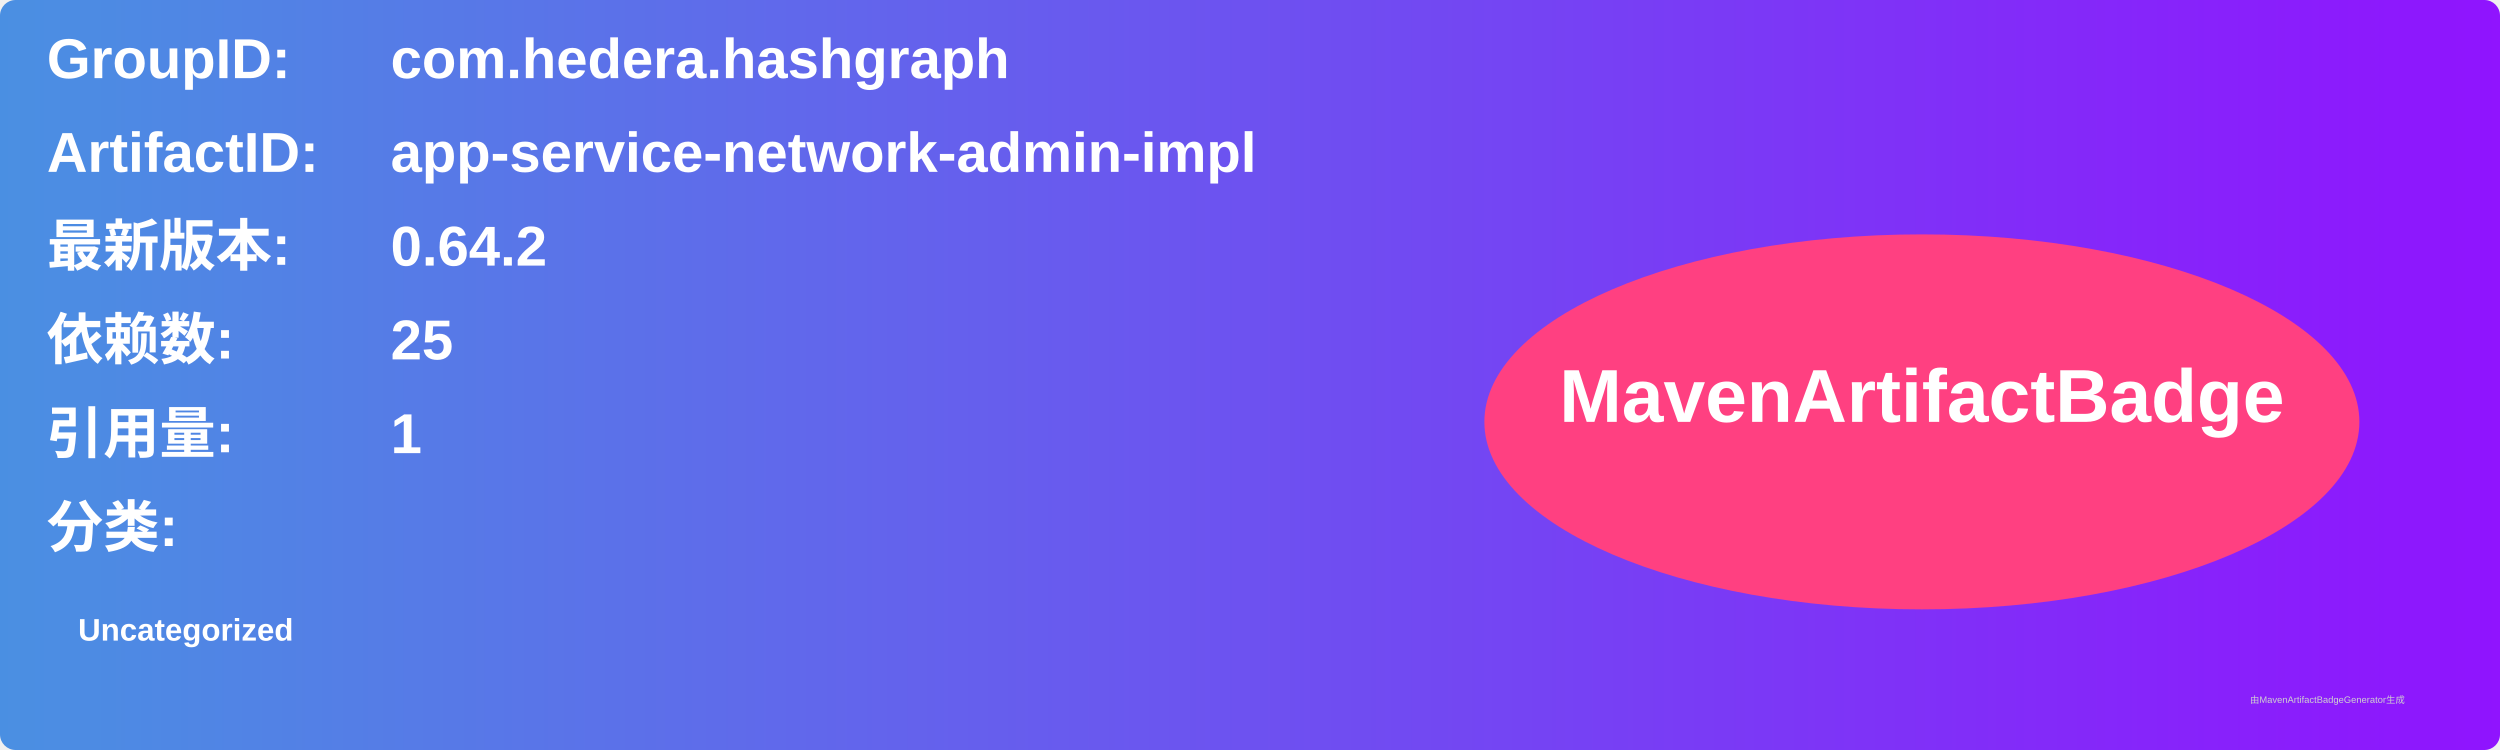
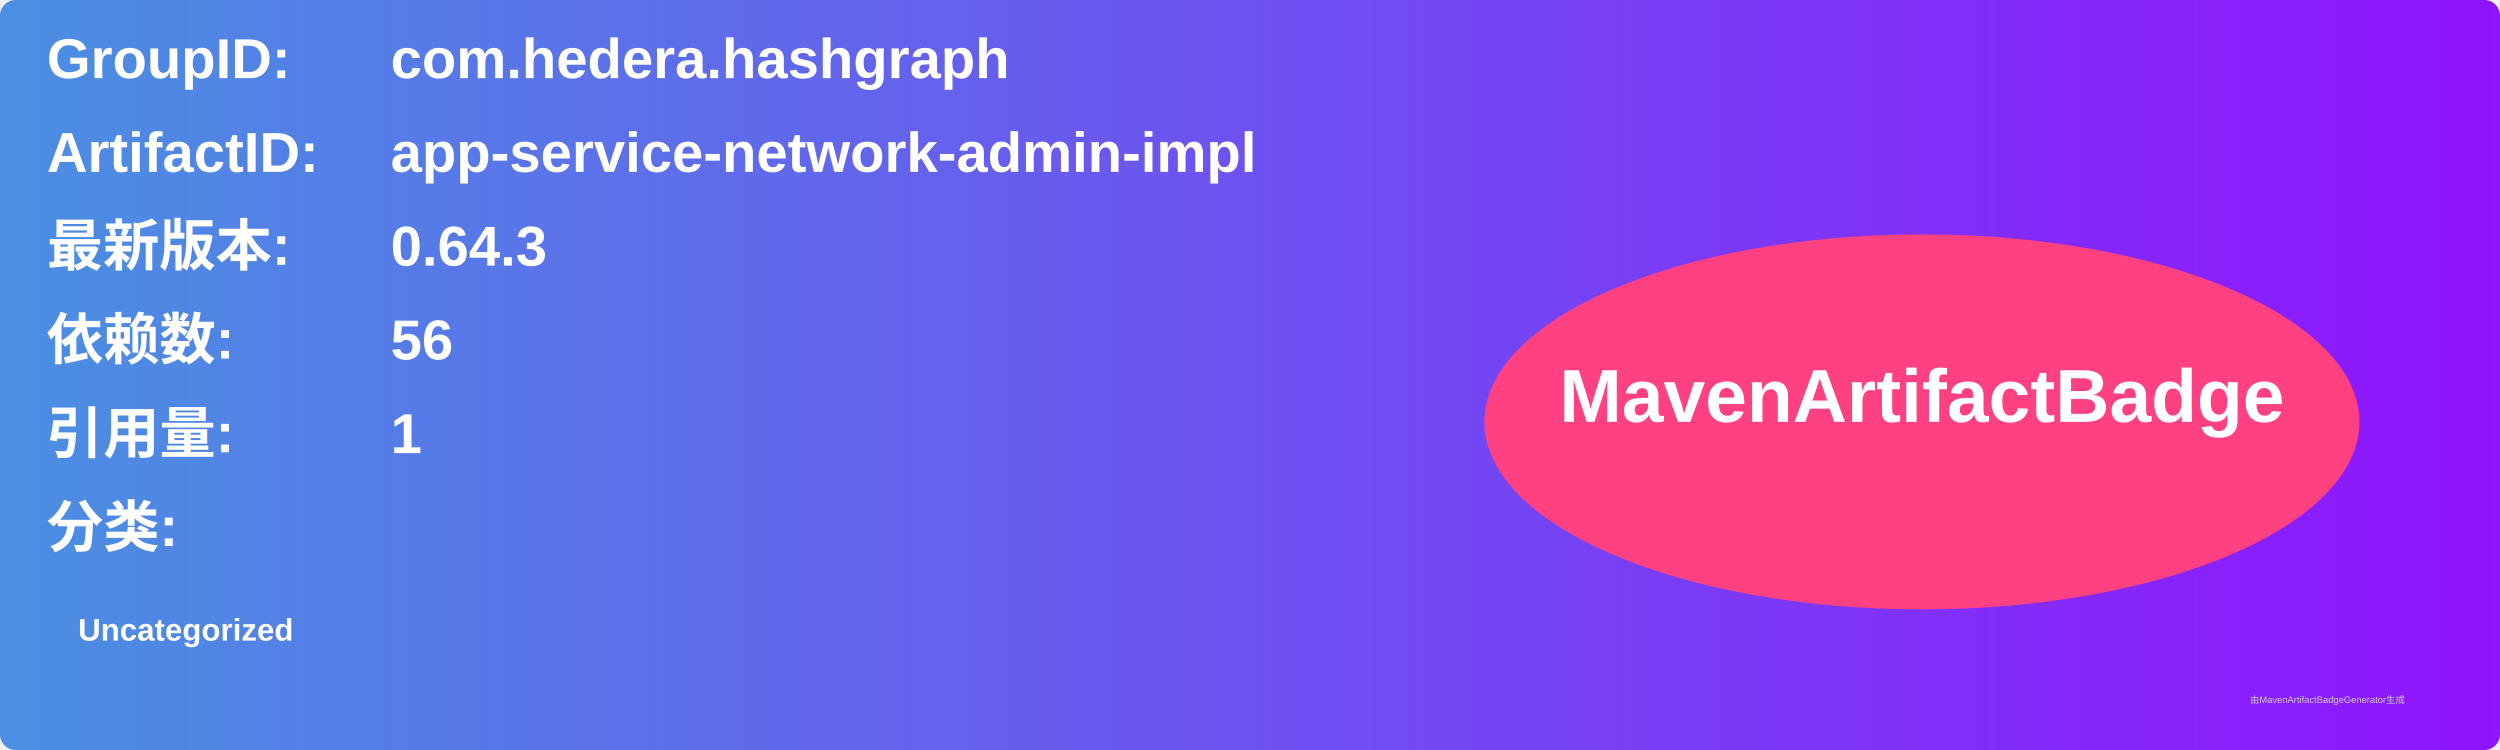
<svg xmlns="http://www.w3.org/2000/svg" width="800" height="240" viewBox="0 0 800 240">
  <linearGradient id="grad" x1="0%" y1="0%" x2="100%" y2="0%">
    <stop offset="0%" stop-color="#4a90e2" />
    <stop offset="100%" stop-color="#9013fe" />
  </linearGradient>
  <rect width="100%" height="100%" rx="5" ry="5" fill="url(#grad)" />
  <g transform="translate(15, 15)">
    <text x="0" y="10" font-family="Arial" font-size="18" fill="white" font-weight="bold" width="260">GroupID:</text>
    <text x="110" y="10" font-family="Arial" font-size="18" fill="white" font-weight="bold" width="460">com.hedera.hashgraph</text>
    <text x="0" y="40" font-family="Arial" font-size="18" fill="white" font-weight="bold" width="260">ArtifactID:</text>
    <text x="110" y="40" font-family="Arial" font-size="18" fill="white" font-weight="bold" width="460">app-service-network-admin-impl</text>
    <text x="0" y="70" font-family="Arial" font-size="18" fill="white" font-weight="bold">最新版本:</text>
    <text x="110" y="70" font-family="Arial" font-size="18" fill="white" font-weight="bold">
-       <tspan font-weight="bold">0.64.2</tspan>
+       <tspan font-weight="bold">0.64.3</tspan>
    </text>
    <text x="0" y="100" font-family="Arial" font-size="18" fill="white" font-weight="bold">依赖数: </text>
    <text x="110" y="100" font-family="Arial" font-size="18" fill="white">
-       <tspan font-weight="bold">25</tspan>
+       <tspan font-weight="bold">56</tspan>
    </text>
    <text x="0" y="130" font-family="Arial" font-size="18" fill="white" font-weight="bold">引用量: </text>
    <text x="110" y="130" font-family="Arial" font-size="18" fill="white">
      <tspan font-weight="bold">1</tspan>
    </text>
    <text x="0" y="160" font-family="Arial" font-size="18" fill="white" font-weight="bold">分类:</text>
    <text x="10" y="190" font-family="Arial" font-size="10" fill="white">
      <tspan font-weight="bold">Uncategorized</tspan>
    </text>
    <ellipse cx="600" cy="120" rx="140" ry="60" fill="#ff4081" />
    <text x="600" y="120" text-anchor="middle" font-family="Arial" font-size="24" fill="white" font-weight="bold">MavenArtifactBadge</text>
  </g>
  <text x="720" y="225" font-family="Arial" font-size="3" fill="#d0d0d0">由MavenArtifactBadgeGenerator生成</text>
</svg>
